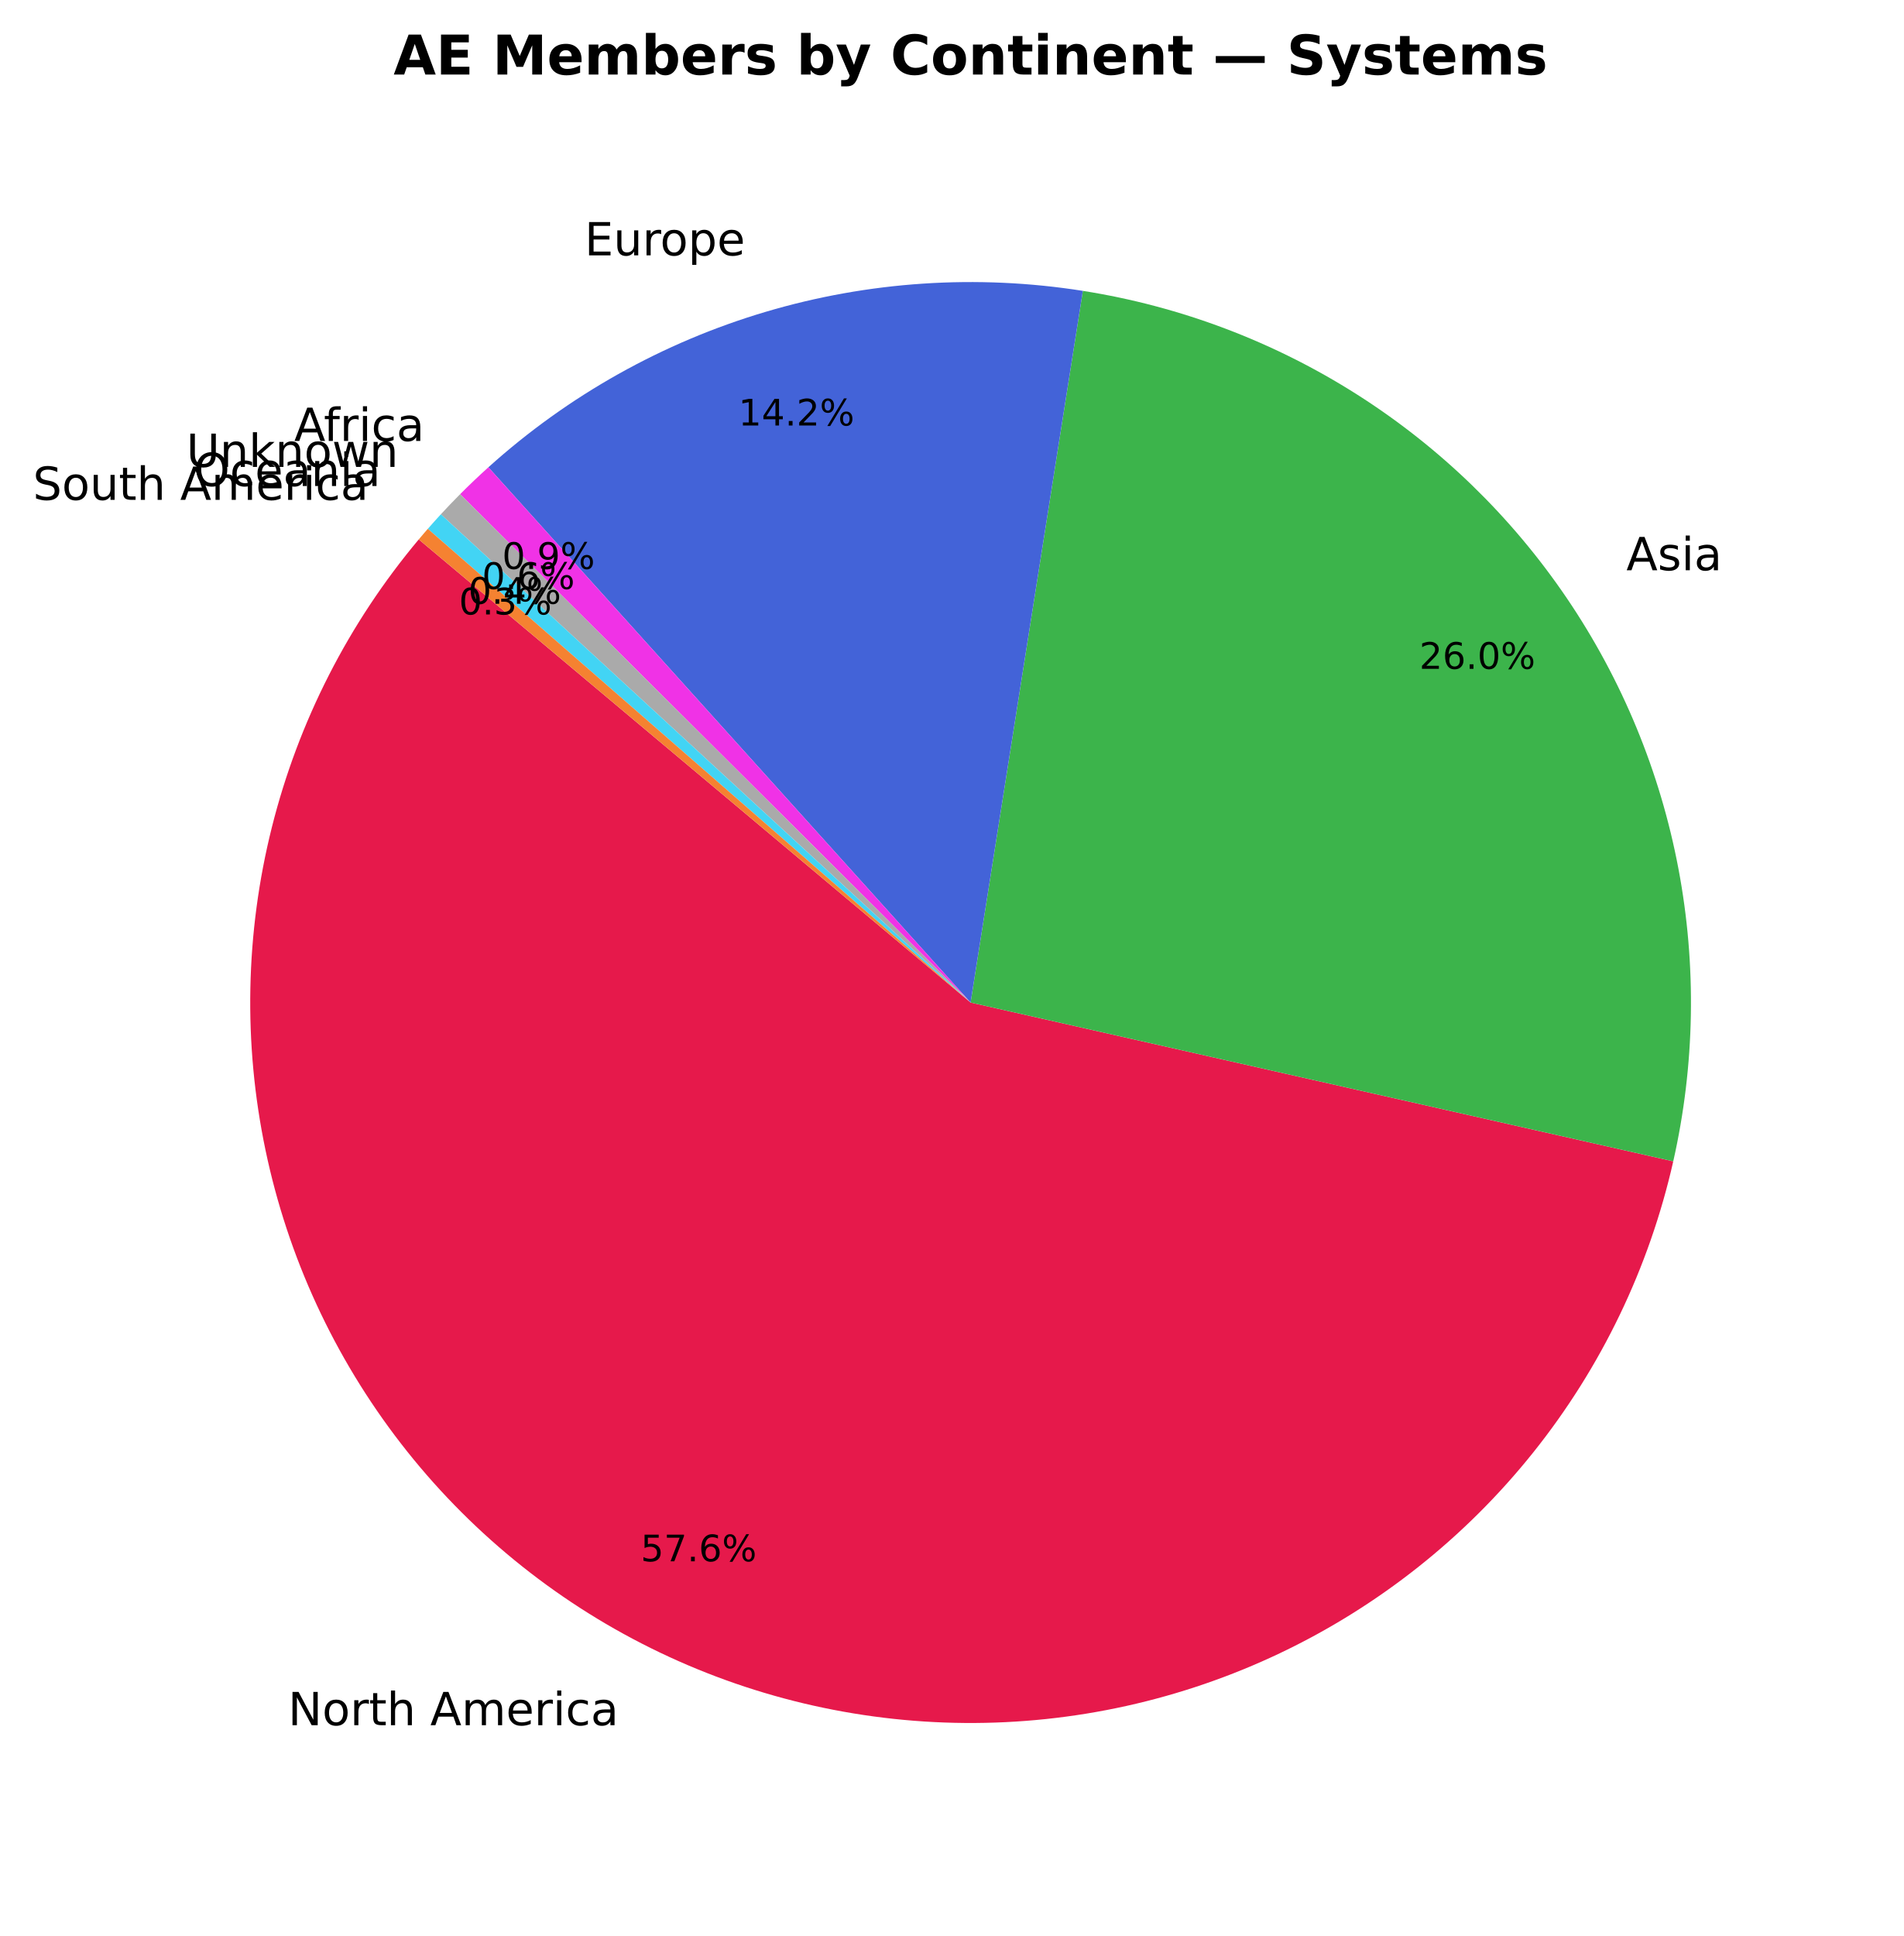
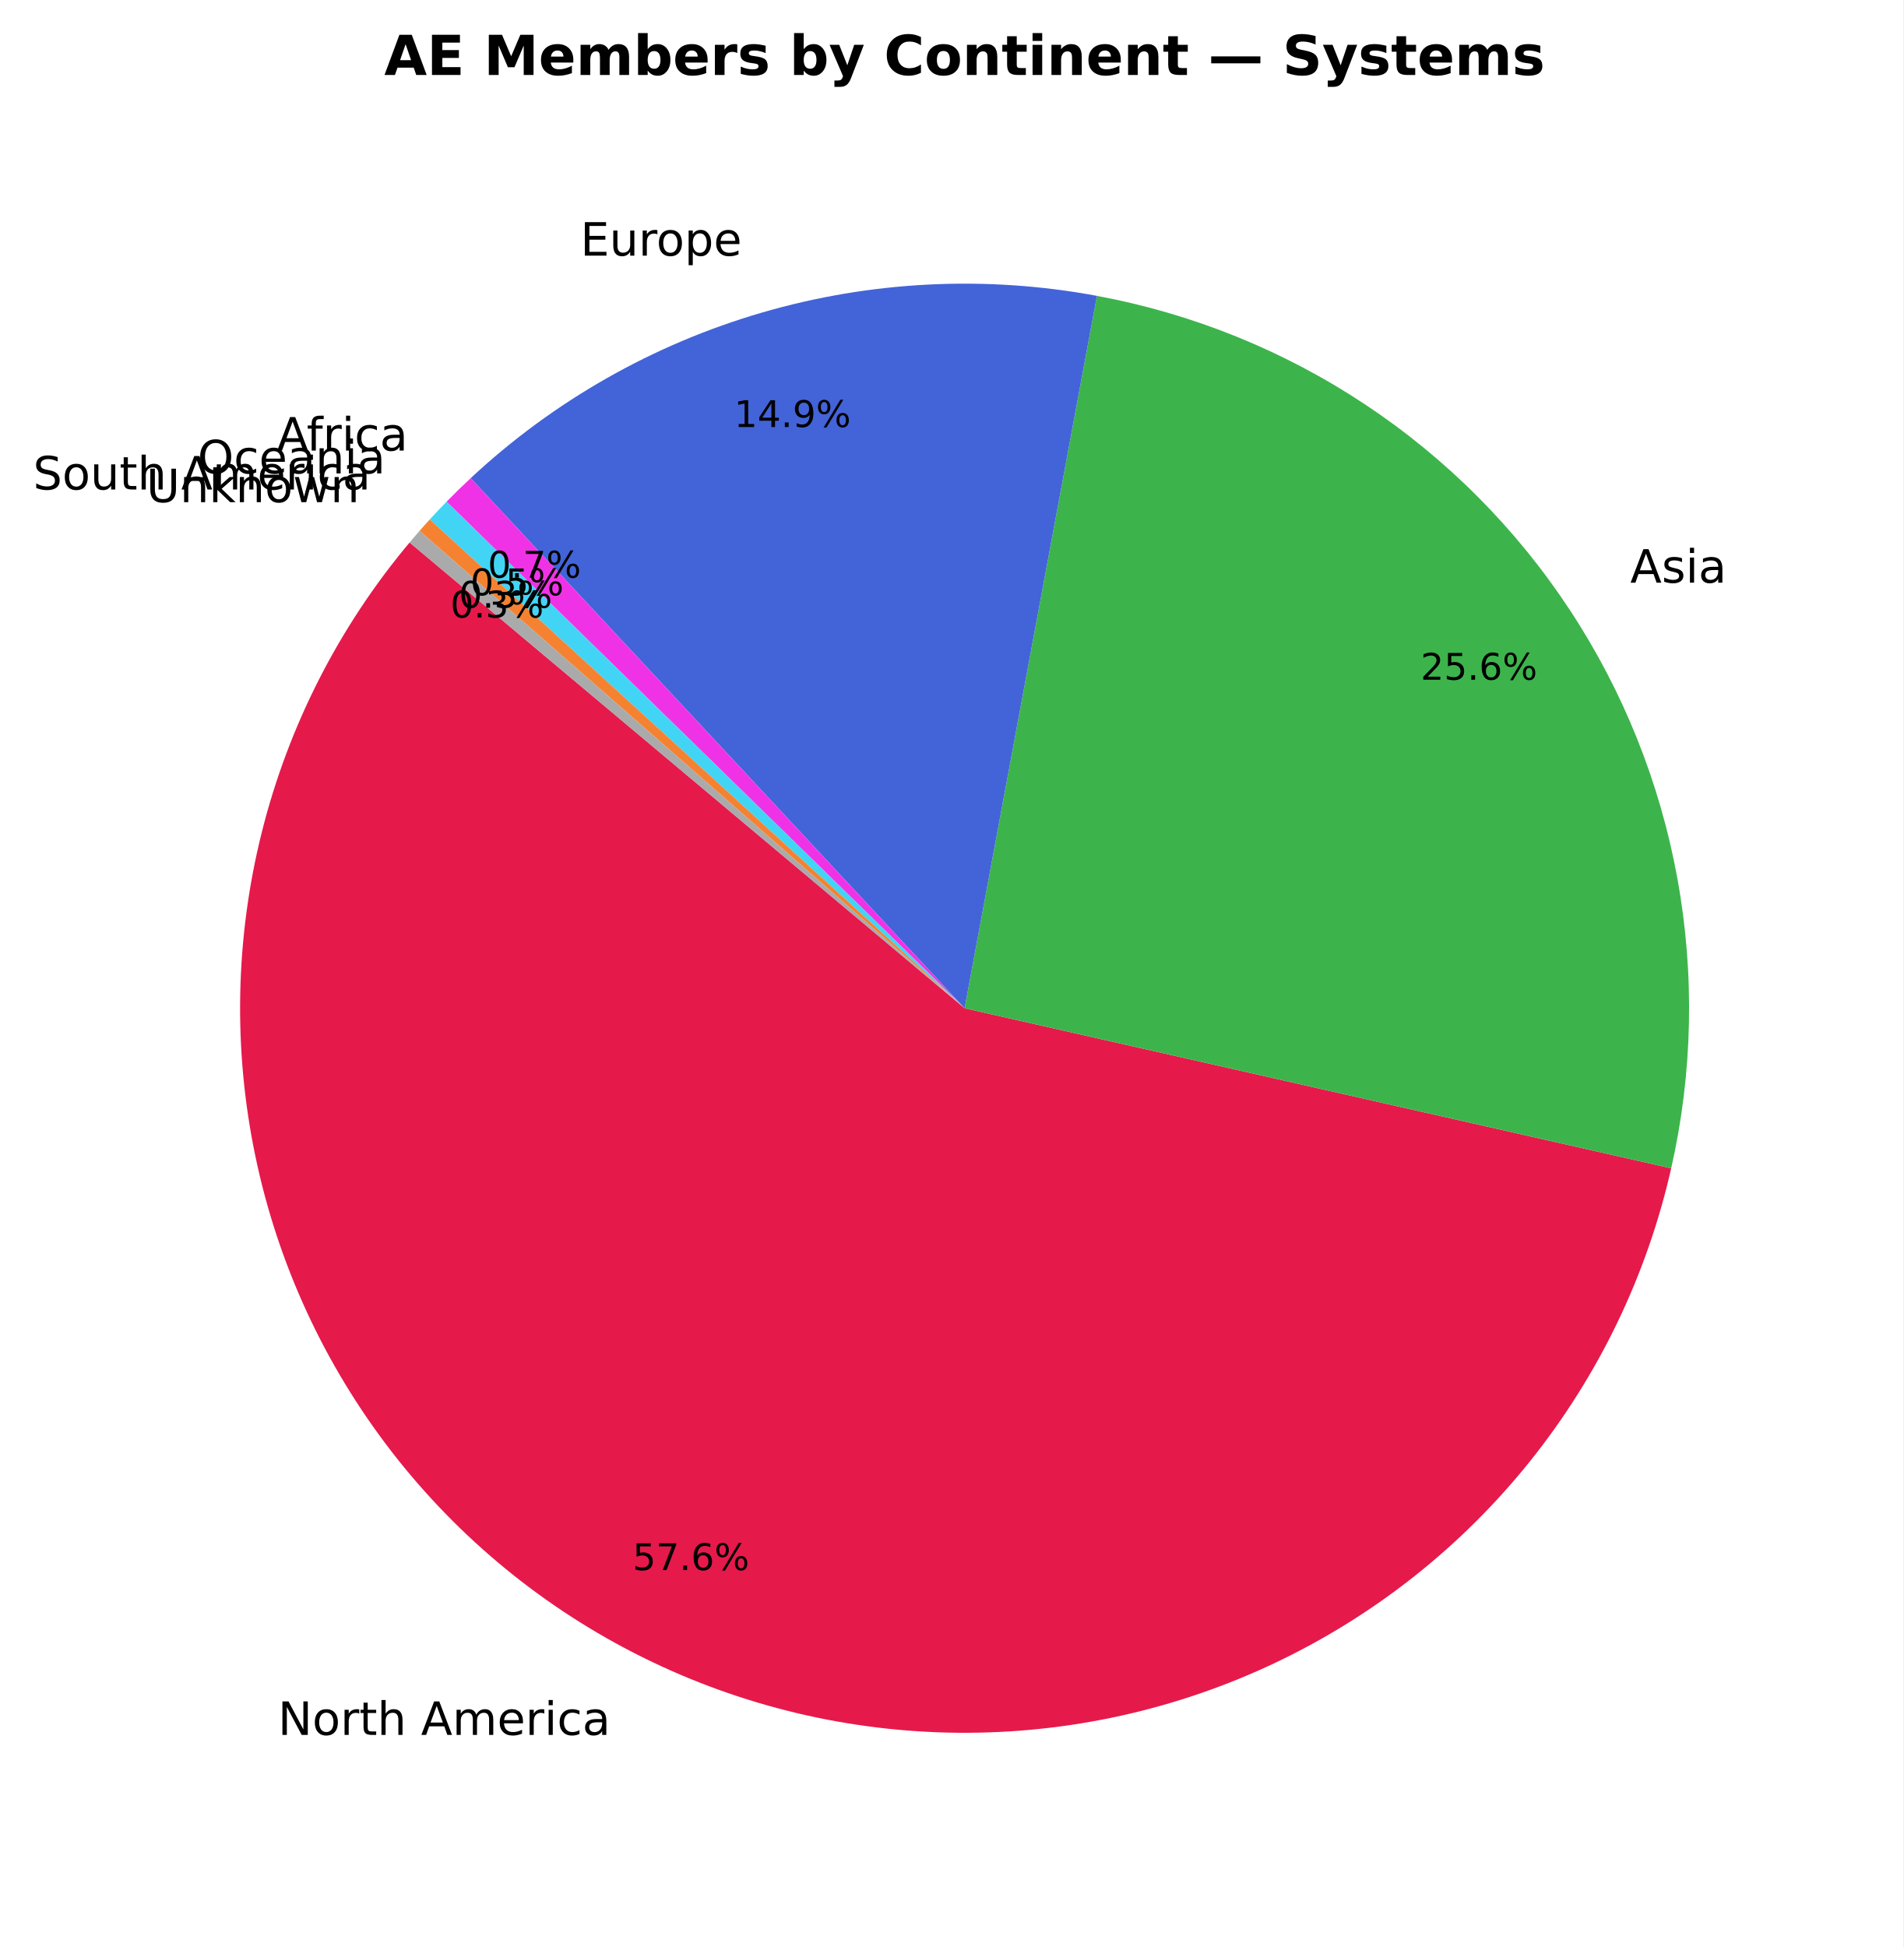
- <svg xmlns="http://www.w3.org/2000/svg" xmlns:xlink="http://www.w3.org/1999/xlink" width="416.875pt" height="423.838pt" viewBox="0 0 416.875 423.838" version="1.1">
+ <svg xmlns="http://www.w3.org/2000/svg" xmlns:xlink="http://www.w3.org/1999/xlink" width="414.359pt" height="423.838pt" viewBox="0 0 414.359 423.838" version="1.1">
  <defs>
    <style type="text/css">*{stroke-linejoin: round; stroke-linecap: butt}</style>
  </defs>
  <g id="figure_1">
    <g id="patch_1">
-       <path d="M 0 423.838  L 416.875 423.838  L 416.875 0  L 0 0  z " style="fill: #ffffff" />
+       <path d="M 0 423.838  L 414.359 423.838  L 414.359 0  L 0 0  z " style="fill: #ffffff" />
    </g>
    <g id="axes_1">
      <g id="patch_2">
-         <path d="M 91.689 118.093  C 76.342 136.382 65.347 157.919 59.534 181.075  C 53.721 204.232 53.241 228.408 58.13 251.777  C 63.019 275.146 73.151 297.103 87.759 315.987  C 102.367 334.871 121.074 350.194 142.465 360.797  C 163.856 371.401 187.378 377.01 211.252 377.201  C 235.126 377.392 258.735 372.16 280.293 361.901  C 301.852 351.641 320.802 336.62 335.71 317.972  C 350.619 299.325 361.101 277.533 366.364 254.245  L 212.515 219.478  z " style="fill: #e6194b" />
+         <path d="M 89.173 118.093  C 73.829 136.379 62.834 157.913 57.02 181.065  C 51.207 204.218 50.724 228.391 55.61 251.757  C 60.495 275.123 70.622 297.078 85.224 315.963  C 99.827 334.847 118.527 350.172 139.912 360.779  C 161.298 371.386 184.815 377.002 208.685 377.201  C 232.556 377.4 256.163 372.177 277.722 361.927  C 299.281 351.678 318.234 336.667 333.149 318.029  C 348.065 299.39 358.556 277.607 363.83 254.326  L 209.999 219.478  z " style="fill: #e6194b" />
      </g>
      <g id="patch_3">
-         <path d="M 366.364 254.245  C 371.122 233.19 371.507 211.381 367.497 190.171  C 363.486 168.961 355.163 148.799 343.046 130.935  C 330.928 113.071 315.272 97.884 297.048 86.315  C 278.824 74.747 258.418 67.041 237.095 63.677  L 212.515 219.478  z " style="fill: #3cb44b" />
+         <path d="M 363.83 254.326  C 368.521 233.619 368.982 212.177 365.188 191.287  C 361.393 170.398 353.419 150.488 341.745 132.754  C 330.072 115.02 314.936 99.824 297.249 88.079  C 279.562 76.335 259.684 68.282 238.81 64.404  L 209.999 219.478  z " style="fill: #3cb44b" />
      </g>
      <g id="patch_4">
-         <path d="M 237.095 63.677  C 213.894 60.017 190.165 61.585 167.646 68.267  C 145.128 74.948 124.384 86.577 106.934 102.3  L 212.515 219.478  z " style="fill: #4363d8" />
+         <path d="M 238.81 64.404  C 214.565 59.899 189.599 61.143 165.923 68.034  C 142.246 74.925 120.512 87.273 102.471 104.084  L 209.999 219.478  z " style="fill: #4363d8" />
      </g>
      <g id="patch_5">
-         <path d="M 106.934 102.3  C 105.876 103.253 104.831 104.22 103.8 105.202  C 102.768 106.183 101.75 107.179 100.745 108.188  L 212.515 219.478  z " style="fill: #f032e6" />
+         <path d="M 102.471 104.084  C 101.577 104.917 100.693 105.76 99.819 106.614  C 98.945 107.467 98.08 108.331 97.226 109.205  L 209.999 219.478  z " style="fill: #f032e6" />
      </g>
      <g id="patch_6">
-         <path d="M 100.745 108.188  C 100.028 108.908 99.317 109.636 98.613 110.37  C 97.91 111.105 97.213 111.846 96.524 112.594  L 212.515 219.478  z " style="fill: #aaaaaa" />
+         <path d="M 97.226 109.205  C 96.605 109.84 95.989 110.481 95.378 111.126  C 94.768 111.772 94.163 112.423 93.563 113.079  L 209.999 219.478  z " style="fill: #42d4f4" />
      </g>
      <g id="patch_7">
-         <path d="M 96.524 112.594  C 96.042 113.118 95.563 113.644 95.087 114.175  C 94.612 114.705 94.14 115.238 93.672 115.774  L 212.515 219.478  z " style="fill: #42d4f4" />
+         <path d="M 93.563 113.079  C 93.189 113.489 92.816 113.901 92.446 114.315  C 92.076 114.729 91.708 115.145 91.342 115.562  L 209.999 219.478  z " style="fill: #f58231" />
      </g>
      <g id="patch_8">
-         <path d="M 93.672 115.774  C 93.338 116.157 93.005 116.542 92.675 116.929  C 92.344 117.315 92.015 117.703 91.689 118.093  L 212.515 219.478  z " style="fill: #f58231" />
+         <path d="M 91.342 115.562  C 90.976 115.98 90.612 116.4 90.251 116.822  C 89.889 117.243 89.53 117.667 89.173 118.092  L 209.999 219.478  z " style="fill: #aaaaaa" />
      </g>
      <g id="matplotlib.axis_1" />
      <g id="matplotlib.axis_2" />
      <g id="text_1">
-         <g transform="translate(63.06331 377.6886) scale(0.1 -0.1)">
+         <g transform="translate(60.50695 377.6685) scale(0.1 -0.1)">
          <defs>
            <path id="DejaVuSans-4e" d="M 628 4666  L 1478 4666  L 3547 763  L 3547 4666  L 4159 4666  L 4159 0  L 3309 0  L 1241 3903  L 1241 0  L 628 0  L 628 4666  z " transform="scale(0.015625)" />
            <path id="DejaVuSans-6f" d="M 1959 3097  Q 1497 3097 1228 2736  Q 959 2375 959 1747  Q 959 1119 1226 758  Q 1494 397 1959 397  Q 2419 397 2687 759  Q 2956 1122 2956 1747  Q 2956 2369 2687 2733  Q 2419 3097 1959 3097  z M 1959 3584  Q 2709 3584 3137 3096  Q 3566 2609 3566 1747  Q 3566 888 3137 398  Q 2709 -91 1959 -91  Q 1206 -91 779 398  Q 353 888 353 1747  Q 353 2609 779 3096  Q 1206 3584 1959 3584  z " transform="scale(0.015625)" />
            <path id="DejaVuSans-72" d="M 2631 2963  Q 2534 3019 2420 3045  Q 2306 3072 2169 3072  Q 1681 3072 1420 2755  Q 1159 2438 1159 1844  L 1159 0  L 581 0  L 581 3500  L 1159 3500  L 1159 2956  Q 1341 3275 1631 3429  Q 1922 3584 2338 3584  Q 2397 3584 2469 3576  Q 2541 3569 2628 3553  L 2631 2963  z " transform="scale(0.015625)" />
            <path id="DejaVuSans-74" d="M 1172 4494  L 1172 3500  L 2356 3500  L 2356 3053  L 1172 3053  L 1172 1153  Q 1172 725 1289 603  Q 1406 481 1766 481  L 2356 481  L 2356 0  L 1766 0  Q 1100 0 847 248  Q 594 497 594 1153  L 594 3053  L 172 3053  L 172 3500  L 594 3500  L 594 4494  L 1172 4494  z " transform="scale(0.015625)" />
            <path id="DejaVuSans-68" d="M 3513 2113  L 3513 0  L 2938 0  L 2938 2094  Q 2938 2591 2744 2837  Q 2550 3084 2163 3084  Q 1697 3084 1428 2787  Q 1159 2491 1159 1978  L 1159 0  L 581 0  L 581 4863  L 1159 4863  L 1159 2956  Q 1366 3272 1645 3428  Q 1925 3584 2291 3584  Q 2894 3584 3203 3211  Q 3513 2838 3513 2113  z " transform="scale(0.015625)" />
            <path id="DejaVuSans-20" transform="scale(0.015625)" />
            <path id="DejaVuSans-41" d="M 2188 4044  L 1331 1722  L 3047 1722  L 2188 4044  z M 1831 4666  L 2547 4666  L 4325 0  L 3669 0  L 3244 1197  L 1141 1197  L 716 0  L 50 0  L 1831 4666  z " transform="scale(0.015625)" />
            <path id="DejaVuSans-6d" d="M 3328 2828  Q 3544 3216 3844 3400  Q 4144 3584 4550 3584  Q 5097 3584 5394 3201  Q 5691 2819 5691 2113  L 5691 0  L 5113 0  L 5113 2094  Q 5113 2597 4934 2840  Q 4756 3084 4391 3084  Q 3944 3084 3684 2787  Q 3425 2491 3425 1978  L 3425 0  L 2847 0  L 2847 2094  Q 2847 2600 2669 2842  Q 2491 3084 2119 3084  Q 1678 3084 1418 2786  Q 1159 2488 1159 1978  L 1159 0  L 581 0  L 581 3500  L 1159 3500  L 1159 2956  Q 1356 3278 1631 3431  Q 1906 3584 2284 3584  Q 2666 3584 2933 3390  Q 3200 3197 3328 2828  z " transform="scale(0.015625)" />
            <path id="DejaVuSans-65" d="M 3597 1894  L 3597 1613  L 953 1613  Q 991 1019 1311 708  Q 1631 397 2203 397  Q 2534 397 2845 478  Q 3156 559 3463 722  L 3463 178  Q 3153 47 2828 -22  Q 2503 -91 2169 -91  Q 1331 -91 842 396  Q 353 884 353 1716  Q 353 2575 817 3079  Q 1281 3584 2069 3584  Q 2775 3584 3186 3129  Q 3597 2675 3597 1894  z M 3022 2063  Q 3016 2534 2758 2815  Q 2500 3097 2075 3097  Q 1594 3097 1305 2825  Q 1016 2553 972 2059  L 3022 2063  z " transform="scale(0.015625)" />
            <path id="DejaVuSans-69" d="M 603 3500  L 1178 3500  L 1178 0  L 603 0  L 603 3500  z M 603 4863  L 1178 4863  L 1178 4134  L 603 4134  L 603 4863  z " transform="scale(0.015625)" />
            <path id="DejaVuSans-63" d="M 3122 3366  L 3122 2828  Q 2878 2963 2633 3030  Q 2388 3097 2138 3097  Q 1578 3097 1268 2742  Q 959 2388 959 1747  Q 959 1106 1268 751  Q 1578 397 2138 397  Q 2388 397 2633 464  Q 2878 531 3122 666  L 3122 134  Q 2881 22 2623 -34  Q 2366 -91 2075 -91  Q 1284 -91 818 406  Q 353 903 353 1747  Q 353 2603 823 3093  Q 1294 3584 2113 3584  Q 2378 3584 2631 3529  Q 2884 3475 3122 3366  z " transform="scale(0.015625)" />
            <path id="DejaVuSans-61" d="M 2194 1759  Q 1497 1759 1228 1600  Q 959 1441 959 1056  Q 959 750 1161 570  Q 1363 391 1709 391  Q 2188 391 2477 730  Q 2766 1069 2766 1631  L 2766 1759  L 2194 1759  z M 3341 1997  L 3341 0  L 2766 0  L 2766 531  Q 2569 213 2275 61  Q 1981 -91 1556 -91  Q 1019 -91 701 211  Q 384 513 384 1019  Q 384 1609 779 1909  Q 1175 2209 1959 2209  L 2766 2209  L 2766 2266  Q 2766 2663 2505 2880  Q 2244 3097 1772 3097  Q 1472 3097 1187 3025  Q 903 2953 641 2809  L 641 3341  Q 956 3463 1253 3523  Q 1550 3584 1831 3584  Q 2591 3584 2966 3190  Q 3341 2797 3341 1997  z " transform="scale(0.015625)" />
          </defs>
          <use xlink:href="#DejaVuSans-4e" />
          <use xlink:href="#DejaVuSans-6f" transform="translate(74.80469 0)" />
          <use xlink:href="#DejaVuSans-72" transform="translate(135.9863 0)" />
          <use xlink:href="#DejaVuSans-74" transform="translate(177.0996 0)" />
          <use xlink:href="#DejaVuSans-68" transform="translate(216.3086 0)" />
          <use xlink:href="#DejaVuSans-20" transform="translate(279.6875 0)" />
          <use xlink:href="#DejaVuSans-41" transform="translate(311.4746 0)" />
          <use xlink:href="#DejaVuSans-6d" transform="translate(379.8828 0)" />
          <use xlink:href="#DejaVuSans-65" transform="translate(477.2949 0)" />
          <use xlink:href="#DejaVuSans-72" transform="translate(538.8184 0)" />
          <use xlink:href="#DejaVuSans-69" transform="translate(579.9316 0)" />
          <use xlink:href="#DejaVuSans-63" transform="translate(607.7148 0)" />
          <use xlink:href="#DejaVuSans-61" transform="translate(662.6953 0)" />
        </g>
      </g>
      <g id="text_2">
-         <g transform="translate(140.2658 341.807) scale(0.08 -0.08)">
+         <g transform="translate(137.7187 341.7914) scale(0.08 -0.08)">
          <defs>
            <path id="DejaVuSans-35" d="M 691 4666  L 3169 4666  L 3169 4134  L 1269 4134  L 1269 2991  Q 1406 3038 1543 3061  Q 1681 3084 1819 3084  Q 2600 3084 3056 2656  Q 3513 2228 3513 1497  Q 3513 744 3044 326  Q 2575 -91 1722 -91  Q 1428 -91 1123 -41  Q 819 9 494 109  L 494 744  Q 775 591 1075 516  Q 1375 441 1709 441  Q 2250 441 2565 725  Q 2881 1009 2881 1497  Q 2881 1984 2565 2268  Q 2250 2553 1709 2553  Q 1456 2553 1204 2497  Q 953 2441 691 2322  L 691 4666  z " transform="scale(0.015625)" />
            <path id="DejaVuSans-37" d="M 525 4666  L 3525 4666  L 3525 4397  L 1831 0  L 1172 0  L 2766 4134  L 525 4134  L 525 4666  z " transform="scale(0.015625)" />
            <path id="DejaVuSans-2e" d="M 684 794  L 1344 794  L 1344 0  L 684 0  L 684 794  z " transform="scale(0.015625)" />
            <path id="DejaVuSans-36" d="M 2113 2584  Q 1688 2584 1439 2293  Q 1191 2003 1191 1497  Q 1191 994 1439 701  Q 1688 409 2113 409  Q 2538 409 2786 701  Q 3034 994 3034 1497  Q 3034 2003 2786 2293  Q 2538 2584 2113 2584  z M 3366 4563  L 3366 3988  Q 3128 4100 2886 4159  Q 2644 4219 2406 4219  Q 1781 4219 1451 3797  Q 1122 3375 1075 2522  Q 1259 2794 1537 2939  Q 1816 3084 2150 3084  Q 2853 3084 3261 2657  Q 3669 2231 3669 1497  Q 3669 778 3244 343  Q 2819 -91 2113 -91  Q 1303 -91 875 529  Q 447 1150 447 2328  Q 447 3434 972 4092  Q 1497 4750 2381 4750  Q 2619 4750 2861 4703  Q 3103 4656 3366 4563  z " transform="scale(0.015625)" />
            <path id="DejaVuSans-25" d="M 4653 2053  Q 4381 2053 4226 1822  Q 4072 1591 4072 1178  Q 4072 772 4226 539  Q 4381 306 4653 306  Q 4919 306 5073 539  Q 5228 772 5228 1178  Q 5228 1588 5073 1820  Q 4919 2053 4653 2053  z M 4653 2450  Q 5147 2450 5437 2106  Q 5728 1763 5728 1178  Q 5728 594 5436 251  Q 5144 -91 4653 -91  Q 4153 -91 3862 251  Q 3572 594 3572 1178  Q 3572 1766 3864 2108  Q 4156 2450 4653 2450  z M 1428 4353  Q 1159 4353 1004 4120  Q 850 3888 850 3481  Q 850 3069 1003 2837  Q 1156 2606 1428 2606  Q 1700 2606 1854 2837  Q 2009 3069 2009 3481  Q 2009 3884 1853 4118  Q 1697 4353 1428 4353  z M 4250 4750  L 4750 4750  L 1831 -91  L 1331 -91  L 4250 4750  z M 1428 4750  Q 1922 4750 2215 4408  Q 2509 4066 2509 3481  Q 2509 2891 2217 2550  Q 1925 2209 1428 2209  Q 931 2209 642 2551  Q 353 2894 353 3481  Q 353 4063 643 4406  Q 934 4750 1428 4750  z " transform="scale(0.015625)" />
          </defs>
          <use xlink:href="#DejaVuSans-35" />
          <use xlink:href="#DejaVuSans-37" transform="translate(63.62305 0)" />
          <use xlink:href="#DejaVuSans-2e" transform="translate(127.2461 0)" />
          <use xlink:href="#DejaVuSans-36" transform="translate(159.0332 0)" />
          <use xlink:href="#DejaVuSans-25" transform="translate(222.6562 0)" />
        </g>
      </g>
      <g id="text_3">
-         <g transform="translate(356.099 124.8402) scale(0.1 -0.1)">
+         <g transform="translate(354.9199 126.8405) scale(0.1 -0.1)">
          <defs>
            <path id="DejaVuSans-73" d="M 2834 3397  L 2834 2853  Q 2591 2978 2328 3040  Q 2066 3103 1784 3103  Q 1356 3103 1142 2972  Q 928 2841 928 2578  Q 928 2378 1081 2264  Q 1234 2150 1697 2047  L 1894 2003  Q 2506 1872 2764 1633  Q 3022 1394 3022 966  Q 3022 478 2636 193  Q 2250 -91 1575 -91  Q 1294 -91 989 -36  Q 684 19 347 128  L 347 722  Q 666 556 975 473  Q 1284 391 1588 391  Q 1994 391 2212 530  Q 2431 669 2431 922  Q 2431 1156 2273 1281  Q 2116 1406 1581 1522  L 1381 1569  Q 847 1681 609 1914  Q 372 2147 372 2553  Q 372 3047 722 3315  Q 1072 3584 1716 3584  Q 2034 3584 2315 3537  Q 2597 3491 2834 3397  z " transform="scale(0.015625)" />
          </defs>
          <use xlink:href="#DejaVuSans-41" />
          <use xlink:href="#DejaVuSans-73" transform="translate(68.4082 0)" />
          <use xlink:href="#DejaVuSans-69" transform="translate(120.5078 0)" />
          <use xlink:href="#DejaVuSans-61" transform="translate(148.291 0)" />
        </g>
      </g>
      <g id="text_4">
-         <g transform="translate(310.7594 146.4241) scale(0.08 -0.08)">
+         <g transform="translate(309.2766 147.9698) scale(0.08 -0.08)">
          <defs>
            <path id="DejaVuSans-32" d="M 1228 531  L 3431 531  L 3431 0  L 469 0  L 469 531  Q 828 903 1448 1529  Q 2069 2156 2228 2338  Q 2531 2678 2651 2914  Q 2772 3150 2772 3378  Q 2772 3750 2511 3984  Q 2250 4219 1831 4219  Q 1534 4219 1204 4116  Q 875 4013 500 3803  L 500 4441  Q 881 4594 1212 4672  Q 1544 4750 1819 4750  Q 2544 4750 2975 4387  Q 3406 4025 3406 3419  Q 3406 3131 3298 2873  Q 3191 2616 2906 2266  Q 2828 2175 2409 1742  Q 1991 1309 1228 531  z " transform="scale(0.015625)" />
-             <path id="DejaVuSans-30" d="M 2034 4250  Q 1547 4250 1301 3770  Q 1056 3291 1056 2328  Q 1056 1369 1301 889  Q 1547 409 2034 409  Q 2525 409 2770 889  Q 3016 1369 3016 2328  Q 3016 3291 2770 3770  Q 2525 4250 2034 4250  z M 2034 4750  Q 2819 4750 3233 4129  Q 3647 3509 3647 2328  Q 3647 1150 3233 529  Q 2819 -91 2034 -91  Q 1250 -91 836 529  Q 422 1150 422 2328  Q 422 3509 836 4129  Q 1250 4750 2034 4750  z " transform="scale(0.015625)" />
          </defs>
          <use xlink:href="#DejaVuSans-32" />
-           <use xlink:href="#DejaVuSans-36" transform="translate(63.62305 0)" />
+           <use xlink:href="#DejaVuSans-35" transform="translate(63.62305 0)" />
          <use xlink:href="#DejaVuSans-2e" transform="translate(127.2461 0)" />
-           <use xlink:href="#DejaVuSans-30" transform="translate(159.0332 0)" />
+           <use xlink:href="#DejaVuSans-36" transform="translate(159.0332 0)" />
          <use xlink:href="#DejaVuSans-25" transform="translate(222.6562 0)" />
        </g>
      </g>
      <g id="text_5">
-         <g transform="translate(127.9971 55.90484) scale(0.1 -0.1)">
+         <g transform="translate(126.3524 55.64885) scale(0.1 -0.1)">
          <defs>
            <path id="DejaVuSans-45" d="M 628 4666  L 3578 4666  L 3578 4134  L 1259 4134  L 1259 2753  L 3481 2753  L 3481 2222  L 1259 2222  L 1259 531  L 3634 531  L 3634 0  L 628 0  L 628 4666  z " transform="scale(0.015625)" />
            <path id="DejaVuSans-75" d="M 544 1381  L 544 3500  L 1119 3500  L 1119 1403  Q 1119 906 1312 657  Q 1506 409 1894 409  Q 2359 409 2629 706  Q 2900 1003 2900 1516  L 2900 3500  L 3475 3500  L 3475 0  L 2900 0  L 2900 538  Q 2691 219 2414 64  Q 2138 -91 1772 -91  Q 1169 -91 856 284  Q 544 659 544 1381  z M 1991 3584  L 1991 3584  z " transform="scale(0.015625)" />
            <path id="DejaVuSans-70" d="M 1159 525  L 1159 -1331  L 581 -1331  L 581 3500  L 1159 3500  L 1159 2969  Q 1341 3281 1617 3432  Q 1894 3584 2278 3584  Q 2916 3584 3314 3078  Q 3713 2572 3713 1747  Q 3713 922 3314 415  Q 2916 -91 2278 -91  Q 1894 -91 1617 61  Q 1341 213 1159 525  z M 3116 1747  Q 3116 2381 2855 2742  Q 2594 3103 2138 3103  Q 1681 3103 1420 2742  Q 1159 2381 1159 1747  Q 1159 1113 1420 752  Q 1681 391 2138 391  Q 2594 391 2855 752  Q 3116 1113 3116 1747  z " transform="scale(0.015625)" />
          </defs>
          <use xlink:href="#DejaVuSans-45" />
          <use xlink:href="#DejaVuSans-75" transform="translate(63.18359 0)" />
          <use xlink:href="#DejaVuSans-72" transform="translate(126.5625 0)" />
          <use xlink:href="#DejaVuSans-6f" transform="translate(165.4258 0)" />
          <use xlink:href="#DejaVuSans-70" transform="translate(226.6074 0)" />
          <use xlink:href="#DejaVuSans-65" transform="translate(290.084 0)" />
        </g>
      </g>
      <g id="text_6">
-         <g transform="translate(161.6699 93.15584) scale(0.08 -0.08)">
+         <g transform="translate(159.8272 92.95803) scale(0.08 -0.08)">
          <defs>
            <path id="DejaVuSans-31" d="M 794 531  L 1825 531  L 1825 4091  L 703 3866  L 703 4441  L 1819 4666  L 2450 4666  L 2450 531  L 3481 531  L 3481 0  L 794 0  L 794 531  z " transform="scale(0.015625)" />
            <path id="DejaVuSans-34" d="M 2419 4116  L 825 1625  L 2419 1625  L 2419 4116  z M 2253 4666  L 3047 4666  L 3047 1625  L 3713 1625  L 3713 1100  L 3047 1100  L 3047 0  L 2419 0  L 2419 1100  L 313 1100  L 313 1709  L 2253 4666  z " transform="scale(0.015625)" />
+             <path id="DejaVuSans-39" d="M 703 97  L 703 672  Q 941 559 1184 500  Q 1428 441 1663 441  Q 2288 441 2617 861  Q 2947 1281 2994 2138  Q 2813 1869 2534 1725  Q 2256 1581 1919 1581  Q 1219 1581 811 2004  Q 403 2428 403 3163  Q 403 3881 828 4315  Q 1253 4750 1959 4750  Q 2769 4750 3195 4129  Q 3622 3509 3622 2328  Q 3622 1225 3098 567  Q 2575 -91 1691 -91  Q 1453 -91 1209 -44  Q 966 3 703 97  z M 1959 2075  Q 2384 2075 2632 2365  Q 2881 2656 2881 3163  Q 2881 3666 2632 3958  Q 2384 4250 1959 4250  Q 1534 4250 1286 3958  Q 1038 3666 1038 3163  Q 1038 2656 1286 2365  Q 1534 2075 1959 2075  z " transform="scale(0.015625)" />
          </defs>
          <use xlink:href="#DejaVuSans-31" />
          <use xlink:href="#DejaVuSans-34" transform="translate(63.62305 0)" />
          <use xlink:href="#DejaVuSans-2e" transform="translate(127.2461 0)" />
-           <use xlink:href="#DejaVuSans-32" transform="translate(159.0332 0)" />
+           <use xlink:href="#DejaVuSans-39" transform="translate(159.0332 0)" />
          <use xlink:href="#DejaVuSans-25" transform="translate(222.6562 0)" />
        </g>
      </g>
      <g id="text_7">
-         <g transform="translate(64.41424 96.53347) scale(0.1 -0.1)">
+         <g transform="translate(60.28663 98.08683) scale(0.1 -0.1)">
          <defs>
            <path id="DejaVuSans-66" d="M 2375 4863  L 2375 4384  L 1825 4384  Q 1516 4384 1395 4259  Q 1275 4134 1275 3809  L 1275 3500  L 2222 3500  L 2222 3053  L 1275 3053  L 1275 0  L 697 0  L 697 3053  L 147 3053  L 147 3500  L 697 3500  L 697 3744  Q 697 4328 969 4595  Q 1241 4863 1831 4863  L 2375 4863  z " transform="scale(0.015625)" />
          </defs>
          <use xlink:href="#DejaVuSans-41" />
          <use xlink:href="#DejaVuSans-66" transform="translate(64.7832 0)" />
          <use xlink:href="#DejaVuSans-72" transform="translate(99.98828 0)" />
          <use xlink:href="#DejaVuSans-69" transform="translate(141.1016 0)" />
          <use xlink:href="#DejaVuSans-63" transform="translate(168.8848 0)" />
          <use xlink:href="#DejaVuSans-61" transform="translate(223.8652 0)" />
        </g>
      </g>
      <g id="text_8">
-         <g transform="translate(109.9453 124.5507) scale(0.08 -0.08)">
-           <defs>
-             <path id="DejaVuSans-39" d="M 703 97  L 703 672  Q 941 559 1184 500  Q 1428 441 1663 441  Q 2288 441 2617 861  Q 2947 1281 2994 2138  Q 2813 1869 2534 1725  Q 2256 1581 1919 1581  Q 1219 1581 811 2004  Q 403 2428 403 3163  Q 403 3881 828 4315  Q 1253 4750 1959 4750  Q 2769 4750 3195 4129  Q 3622 3509 3622 2328  Q 3622 1225 3098 567  Q 2575 -91 1691 -91  Q 1453 -91 1209 -44  Q 966 3 703 97  z M 1959 2075  Q 2384 2075 2632 2365  Q 2881 2656 2881 3163  Q 2881 3666 2632 3958  Q 2384 4250 1959 4250  Q 1534 4250 1286 3958  Q 1038 3666 1038 3163  Q 1038 2656 1286 2365  Q 1534 2075 1959 2075  z " transform="scale(0.015625)" />
-           </defs>
-           <use xlink:href="#DejaVuSans-30" />
-           <use xlink:href="#DejaVuSans-2e" transform="translate(63.62305 0)" />
-           <use xlink:href="#DejaVuSans-39" transform="translate(95.41016 0)" />
+         <g transform="translate(106.184 125.751) scale(0.08 -0.08)">
+           <defs>
+             <path id="DejaVuSans-30" d="M 2034 4250  Q 1547 4250 1301 3770  Q 1056 3291 1056 2328  Q 1056 1369 1301 889  Q 1547 409 2034 409  Q 2525 409 2770 889  Q 3016 1369 3016 2328  Q 3016 3291 2770 3770  Q 2525 4250 2034 4250  z M 2034 4750  Q 2819 4750 3233 4129  Q 3647 3509 3647 2328  Q 3647 1150 3233 529  Q 2819 -91 2034 -91  Q 1250 -91 836 529  Q 422 1150 422 2328  Q 422 3509 836 4129  Q 1250 4750 2034 4750  z " transform="scale(0.015625)" />
+           </defs>
+           <use xlink:href="#DejaVuSans-30" />
+           <use xlink:href="#DejaVuSans-2e" transform="translate(63.62305 0)" />
+           <use xlink:href="#DejaVuSans-37" transform="translate(95.41016 0)" />
          <use xlink:href="#DejaVuSans-25" transform="translate(159.0332 0)" />
        </g>
      </g>
      <g id="text_9">
-         <g transform="translate(40.80436 102.2191) scale(0.1 -0.1)">
-           <defs>
-             <path id="DejaVuSans-55" d="M 556 4666  L 1191 4666  L 1191 1831  Q 1191 1081 1462 751  Q 1734 422 2344 422  Q 2950 422 3222 751  Q 3494 1081 3494 1831  L 3494 4666  L 4128 4666  L 4128 1753  Q 4128 841 3676 375  Q 3225 -91 2344 -91  Q 1459 -91 1007 375  Q 556 841 556 1753  L 556 4666  z " transform="scale(0.015625)" />
+         <g transform="translate(43.0208 103.0506) scale(0.1 -0.1)">
+           <defs>
+             <path id="DejaVuSans-4f" d="M 2522 4238  Q 1834 4238 1429 3725  Q 1025 3213 1025 2328  Q 1025 1447 1429 934  Q 1834 422 2522 422  Q 3209 422 3611 934  Q 4013 1447 4013 2328  Q 4013 3213 3611 3725  Q 3209 4238 2522 4238  z M 2522 4750  Q 3503 4750 4090 4092  Q 4678 3434 4678 2328  Q 4678 1225 4090 567  Q 3503 -91 2522 -91  Q 1538 -91 948 565  Q 359 1222 359 2328  Q 359 3434 948 4092  Q 1538 4750 2522 4750  z " transform="scale(0.015625)" />
            <path id="DejaVuSans-6e" d="M 3513 2113  L 3513 0  L 2938 0  L 2938 2094  Q 2938 2591 2744 2837  Q 2550 3084 2163 3084  Q 1697 3084 1428 2787  Q 1159 2491 1159 1978  L 1159 0  L 581 0  L 581 3500  L 1159 3500  L 1159 2956  Q 1366 3272 1645 3428  Q 1925 3584 2291 3584  Q 2894 3584 3203 3211  Q 3513 2838 3513 2113  z " transform="scale(0.015625)" />
-             <path id="DejaVuSans-6b" d="M 581 4863  L 1159 4863  L 1159 1991  L 2875 3500  L 3609 3500  L 1753 1863  L 3688 0  L 2938 0  L 1159 1709  L 1159 0  L 581 0  L 581 4863  z " transform="scale(0.015625)" />
-             <path id="DejaVuSans-77" d="M 269 3500  L 844 3500  L 1563 769  L 2278 3500  L 2956 3500  L 3675 769  L 4391 3500  L 4966 3500  L 4050 0  L 3372 0  L 2619 2869  L 1863 0  L 1184 0  L 269 3500  z " transform="scale(0.015625)" />
-           </defs>
-           <use xlink:href="#DejaVuSans-55" />
-           <use xlink:href="#DejaVuSans-6e" transform="translate(73.19336 0)" />
-           <use xlink:href="#DejaVuSans-6b" transform="translate(136.5723 0)" />
-           <use xlink:href="#DejaVuSans-6e" transform="translate(194.4824 0)" />
-           <use xlink:href="#DejaVuSans-6f" transform="translate(257.8613 0)" />
-           <use xlink:href="#DejaVuSans-77" transform="translate(319.043 0)" />
-           <use xlink:href="#DejaVuSans-6e" transform="translate(400.8301 0)" />
-         </g>
-       </g>
-       <g id="text_10">
-         <g transform="translate(105.5367 128.9441) scale(0.08 -0.08)">
-           <use xlink:href="#DejaVuSans-30" />
-           <use xlink:href="#DejaVuSans-2e" transform="translate(63.62305 0)" />
-           <use xlink:href="#DejaVuSans-36" transform="translate(95.41016 0)" />
-           <use xlink:href="#DejaVuSans-25" transform="translate(159.0332 0)" />
-         </g>
-       </g>
-       <g id="text_11">
-         <g transform="translate(42.44927 106.4036) scale(0.1 -0.1)">
-           <defs>
-             <path id="DejaVuSans-4f" d="M 2522 4238  Q 1834 4238 1429 3725  Q 1025 3213 1025 2328  Q 1025 1447 1429 934  Q 1834 422 2522 422  Q 3209 422 3611 934  Q 4013 1447 4013 2328  Q 4013 3213 3611 3725  Q 3209 4238 2522 4238  z M 2522 4750  Q 3503 4750 4090 4092  Q 4678 3434 4678 2328  Q 4678 1225 4090 567  Q 3503 -91 2522 -91  Q 1538 -91 948 565  Q 359 1222 359 2328  Q 359 3434 948 4092  Q 1538 4750 2522 4750  z " transform="scale(0.015625)" />
          </defs>
          <use xlink:href="#DejaVuSans-4f" />
          <use xlink:href="#DejaVuSans-63" transform="translate(78.71094 0)" />
          <use xlink:href="#DejaVuSans-65" transform="translate(133.6914 0)" />
          <use xlink:href="#DejaVuSans-61" transform="translate(195.2148 0)" />
          <use xlink:href="#DejaVuSans-6e" transform="translate(256.4941 0)" />
          <use xlink:href="#DejaVuSans-69" transform="translate(319.873 0)" />
          <use xlink:href="#DejaVuSans-61" transform="translate(347.6562 0)" />
        </g>
      </g>
-       <g id="text_12">
-         <g transform="translate(102.5397 132.1776) scale(0.08 -0.08)">
-           <use xlink:href="#DejaVuSans-30" />
-           <use xlink:href="#DejaVuSans-2e" transform="translate(63.62305 0)" />
-           <use xlink:href="#DejaVuSans-34" transform="translate(95.41016 0)" />
-           <use xlink:href="#DejaVuSans-25" transform="translate(159.0332 0)" />
-         </g>
-       </g>
-       <g id="text_13">
-         <g transform="translate(7.2 109.4332) scale(0.1 -0.1)">
+       <g id="text_10">
+         <g transform="translate(102.4095 129.5866) scale(0.08 -0.08)">
+           <use xlink:href="#DejaVuSans-30" />
+           <use xlink:href="#DejaVuSans-2e" transform="translate(63.62305 0)" />
+           <use xlink:href="#DejaVuSans-35" transform="translate(95.41016 0)" />
+           <use xlink:href="#DejaVuSans-25" transform="translate(159.0332 0)" />
+         </g>
+       </g>
+       <g id="text_11">
+         <g transform="translate(7.2 106.558) scale(0.1 -0.1)">
          <defs>
            <path id="DejaVuSans-53" d="M 3425 4513  L 3425 3897  Q 3066 4069 2747 4153  Q 2428 4238 2131 4238  Q 1616 4238 1336 4038  Q 1056 3838 1056 3469  Q 1056 3159 1242 3001  Q 1428 2844 1947 2747  L 2328 2669  Q 3034 2534 3370 2195  Q 3706 1856 3706 1288  Q 3706 609 3251 259  Q 2797 -91 1919 -91  Q 1588 -91 1214 -16  Q 841 59 441 206  L 441 856  Q 825 641 1194 531  Q 1563 422 1919 422  Q 2459 422 2753 634  Q 3047 847 3047 1241  Q 3047 1584 2836 1778  Q 2625 1972 2144 2069  L 1759 2144  Q 1053 2284 737 2584  Q 422 2884 422 3419  Q 422 4038 858 4394  Q 1294 4750 2059 4750  Q 2388 4750 2728 4690  Q 3069 4631 3425 4513  z " transform="scale(0.015625)" />
          </defs>
          <use xlink:href="#DejaVuSans-53" />
          <use xlink:href="#DejaVuSans-6f" transform="translate(63.47656 0)" />
          <use xlink:href="#DejaVuSans-75" transform="translate(124.6582 0)" />
          <use xlink:href="#DejaVuSans-74" transform="translate(188.0371 0)" />
          <use xlink:href="#DejaVuSans-68" transform="translate(227.2461 0)" />
          <use xlink:href="#DejaVuSans-20" transform="translate(290.625 0)" />
          <use xlink:href="#DejaVuSans-41" transform="translate(322.4121 0)" />
          <use xlink:href="#DejaVuSans-6d" transform="translate(390.8203 0)" />
          <use xlink:href="#DejaVuSans-65" transform="translate(488.2324 0)" />
          <use xlink:href="#DejaVuSans-72" transform="translate(549.7559 0)" />
          <use xlink:href="#DejaVuSans-69" transform="translate(590.8691 0)" />
          <use xlink:href="#DejaVuSans-63" transform="translate(618.6523 0)" />
          <use xlink:href="#DejaVuSans-61" transform="translate(673.6328 0)" />
        </g>
      </g>
+       <g id="text_12">
+         <g transform="translate(99.91712 132.2969) scale(0.08 -0.08)">
+           <defs>
+             <path id="DejaVuSans-33" d="M 2597 2516  Q 3050 2419 3304 2112  Q 3559 1806 3559 1356  Q 3559 666 3084 287  Q 2609 -91 1734 -91  Q 1441 -91 1130 -33  Q 819 25 488 141  L 488 750  Q 750 597 1062 519  Q 1375 441 1716 441  Q 2309 441 2620 675  Q 2931 909 2931 1356  Q 2931 1769 2642 2001  Q 2353 2234 1838 2234  L 1294 2234  L 1294 2753  L 1863 2753  Q 2328 2753 2575 2939  Q 2822 3125 2822 3475  Q 2822 3834 2567 4026  Q 2313 4219 1838 4219  Q 1578 4219 1281 4162  Q 984 4106 628 3988  L 628 4550  Q 988 4650 1302 4700  Q 1616 4750 1894 4750  Q 2613 4750 3031 4423  Q 3450 4097 3450 3541  Q 3450 3153 3228 2886  Q 3006 2619 2597 2516  z " transform="scale(0.015625)" />
+           </defs>
+           <use xlink:href="#DejaVuSans-30" />
+           <use xlink:href="#DejaVuSans-2e" transform="translate(63.62305 0)" />
+           <use xlink:href="#DejaVuSans-33" transform="translate(95.41016 0)" />
+           <use xlink:href="#DejaVuSans-25" transform="translate(159.0332 0)" />
+         </g>
+       </g>
+       <g id="text_13">
+         <g transform="translate(31.85698 109.3154) scale(0.1 -0.1)">
+           <defs>
+             <path id="DejaVuSans-55" d="M 556 4666  L 1191 4666  L 1191 1831  Q 1191 1081 1462 751  Q 1734 422 2344 422  Q 2950 422 3222 751  Q 3494 1081 3494 1831  L 3494 4666  L 4128 4666  L 4128 1753  Q 4128 841 3676 375  Q 3225 -91 2344 -91  Q 1459 -91 1007 375  Q 556 841 556 1753  L 556 4666  z " transform="scale(0.015625)" />
+             <path id="DejaVuSans-6b" d="M 581 4863  L 1159 4863  L 1159 1991  L 2875 3500  L 3609 3500  L 1753 1863  L 3688 0  L 2938 0  L 1159 1709  L 1159 0  L 581 0  L 581 4863  z " transform="scale(0.015625)" />
+             <path id="DejaVuSans-77" d="M 269 3500  L 844 3500  L 1563 769  L 2278 3500  L 2956 3500  L 3675 769  L 4391 3500  L 4966 3500  L 4050 0  L 3372 0  L 2619 2869  L 1863 0  L 1184 0  L 269 3500  z " transform="scale(0.015625)" />
+           </defs>
+           <use xlink:href="#DejaVuSans-55" />
+           <use xlink:href="#DejaVuSans-6e" transform="translate(73.19336 0)" />
+           <use xlink:href="#DejaVuSans-6b" transform="translate(136.5723 0)" />
+           <use xlink:href="#DejaVuSans-6e" transform="translate(194.4824 0)" />
+           <use xlink:href="#DejaVuSans-6f" transform="translate(257.8613 0)" />
+           <use xlink:href="#DejaVuSans-77" transform="translate(319.043 0)" />
+           <use xlink:href="#DejaVuSans-6e" transform="translate(400.8301 0)" />
+         </g>
+       </g>
      <g id="text_14">
-         <g transform="translate(100.4889 134.5187) scale(0.08 -0.08)">
-           <defs>
-             <path id="DejaVuSans-33" d="M 2597 2516  Q 3050 2419 3304 2112  Q 3559 1806 3559 1356  Q 3559 666 3084 287  Q 2609 -91 1734 -91  Q 1441 -91 1130 -33  Q 819 25 488 141  L 488 750  Q 750 597 1062 519  Q 1375 441 1716 441  Q 2309 441 2620 675  Q 2931 909 2931 1356  Q 2931 1769 2642 2001  Q 2353 2234 1838 2234  L 1294 2234  L 1294 2753  L 1863 2753  Q 2328 2753 2575 2939  Q 2822 3125 2822 3475  Q 2822 3834 2567 4026  Q 2313 4219 1838 4219  Q 1578 4219 1281 4162  Q 984 4106 628 3988  L 628 4550  Q 988 4650 1302 4700  Q 1616 4750 1894 4750  Q 2613 4750 3031 4423  Q 3450 4097 3450 3541  Q 3450 3153 3228 2886  Q 3006 2619 2597 2516  z " transform="scale(0.015625)" />
-           </defs>
+         <g transform="translate(98.05106 134.4277) scale(0.08 -0.08)">
          <use xlink:href="#DejaVuSans-30" />
          <use xlink:href="#DejaVuSans-2e" transform="translate(63.62305 0)" />
          <use xlink:href="#DejaVuSans-33" transform="translate(95.41016 0)" />
          <use xlink:href="#DejaVuSans-25" transform="translate(159.0332 0)" />
        </g>
      </g>
      <g id="text_15">
-         <g transform="translate(86.17113 16.31812) scale(0.12 -0.12)">
+         <g transform="translate(83.65538 16.31812) scale(0.12 -0.12)">
          <defs>
            <path id="DejaVuSans-Bold-41" d="M 3419 850  L 1538 850  L 1241 0  L 31 0  L 1759 4666  L 3194 4666  L 4922 0  L 3713 0  L 3419 850  z M 1838 1716  L 3116 1716  L 2478 3572  L 1838 1716  z " transform="scale(0.015625)" />
            <path id="DejaVuSans-Bold-45" d="M 588 4666  L 3834 4666  L 3834 3756  L 1791 3756  L 1791 2888  L 3713 2888  L 3713 1978  L 1791 1978  L 1791 909  L 3903 909  L 3903 0  L 588 0  L 588 4666  z " transform="scale(0.015625)" />
            <path id="DejaVuSans-Bold-20" transform="scale(0.015625)" />
            <path id="DejaVuSans-Bold-4d" d="M 588 4666  L 2119 4666  L 3181 2169  L 4250 4666  L 5778 4666  L 5778 0  L 4641 0  L 4641 3413  L 3566 897  L 2803 897  L 1728 3413  L 1728 0  L 588 0  L 588 4666  z " transform="scale(0.015625)" />
            <path id="DejaVuSans-Bold-65" d="M 4031 1759  L 4031 1441  L 1416 1441  Q 1456 1047 1700 850  Q 1944 653 2381 653  Q 2734 653 3104 758  Q 3475 863 3866 1075  L 3866 213  Q 3469 63 3072 -14  Q 2675 -91 2278 -91  Q 1328 -91 801 392  Q 275 875 275 1747  Q 275 2603 792 3093  Q 1309 3584 2216 3584  Q 3041 3584 3536 3087  Q 4031 2591 4031 1759  z M 2881 2131  Q 2881 2450 2695 2645  Q 2509 2841 2209 2841  Q 1884 2841 1681 2658  Q 1478 2475 1428 2131  L 2881 2131  z " transform="scale(0.015625)" />
            <path id="DejaVuSans-Bold-6d" d="M 3781 2919  Q 3994 3244 4286 3414  Q 4578 3584 4928 3584  Q 5531 3584 5847 3212  Q 6163 2841 6163 2131  L 6163 0  L 5038 0  L 5038 1825  Q 5041 1866 5042 1909  Q 5044 1953 5044 2034  Q 5044 2406 4934 2573  Q 4825 2741 4581 2741  Q 4263 2741 4089 2478  Q 3916 2216 3909 1719  L 3909 0  L 2784 0  L 2784 1825  Q 2784 2406 2684 2573  Q 2584 2741 2328 2741  Q 2006 2741 1831 2477  Q 1656 2213 1656 1722  L 1656 0  L 531 0  L 531 3500  L 1656 3500  L 1656 2988  Q 1863 3284 2130 3434  Q 2397 3584 2719 3584  Q 3081 3584 3359 3409  Q 3638 3234 3781 2919  z " transform="scale(0.015625)" />
            <path id="DejaVuSans-Bold-62" d="M 2400 722  Q 2759 722 2948 984  Q 3138 1247 3138 1747  Q 3138 2247 2948 2509  Q 2759 2772 2400 2772  Q 2041 2772 1848 2508  Q 1656 2244 1656 1747  Q 1656 1250 1848 986  Q 2041 722 2400 722  z M 1656 2988  Q 1888 3294 2169 3439  Q 2450 3584 2816 3584  Q 3463 3584 3878 3070  Q 4294 2556 4294 1747  Q 4294 938 3878 423  Q 3463 -91 2816 -91  Q 2450 -91 2169 54  Q 1888 200 1656 506  L 1656 0  L 538 0  L 538 4863  L 1656 4863  L 1656 2988  z " transform="scale(0.015625)" />
            <path id="DejaVuSans-Bold-72" d="M 3138 2547  Q 2991 2616 2845 2648  Q 2700 2681 2553 2681  Q 2122 2681 1889 2404  Q 1656 2128 1656 1613  L 1656 0  L 538 0  L 538 3500  L 1656 3500  L 1656 2925  Q 1872 3269 2151 3426  Q 2431 3584 2822 3584  Q 2878 3584 2943 3579  Q 3009 3575 3134 3559  L 3138 2547  z " transform="scale(0.015625)" />
            <path id="DejaVuSans-Bold-73" d="M 3272 3391  L 3272 2541  Q 2913 2691 2578 2766  Q 2244 2841 1947 2841  Q 1628 2841 1473 2761  Q 1319 2681 1319 2516  Q 1319 2381 1436 2309  Q 1553 2238 1856 2203  L 2053 2175  Q 2913 2066 3209 1816  Q 3506 1566 3506 1031  Q 3506 472 3093 190  Q 2681 -91 1863 -91  Q 1516 -91 1145 -36  Q 775 19 384 128  L 384 978  Q 719 816 1070 734  Q 1422 653 1784 653  Q 2113 653 2278 743  Q 2444 834 2444 1013  Q 2444 1163 2330 1236  Q 2216 1309 1875 1350  L 1678 1375  Q 931 1469 631 1722  Q 331 1975 331 2491  Q 331 3047 712 3315  Q 1094 3584 1881 3584  Q 2191 3584 2531 3537  Q 2872 3491 3272 3391  z " transform="scale(0.015625)" />
            <path id="DejaVuSans-Bold-79" d="M 78 3500  L 1197 3500  L 2138 1125  L 2938 3500  L 4056 3500  L 2584 -331  Q 2363 -916 2067 -1148  Q 1772 -1381 1288 -1381  L 641 -1381  L 641 -647  L 991 -647  Q 1275 -647 1404 -556  Q 1534 -466 1606 -231  L 1638 -134  L 78 3500  z " transform="scale(0.015625)" />
            <path id="DejaVuSans-Bold-43" d="M 4288 256  Q 3956 84 3597 -3  Q 3238 -91 2847 -91  Q 1681 -91 1000 561  Q 319 1213 319 2328  Q 319 3447 1000 4098  Q 1681 4750 2847 4750  Q 3238 4750 3597 4662  Q 3956 4575 4288 4403  L 4288 3438  Q 3953 3666 3628 3772  Q 3303 3878 2944 3878  Q 2300 3878 1931 3465  Q 1563 3053 1563 2328  Q 1563 1606 1931 1193  Q 2300 781 2944 781  Q 3303 781 3628 887  Q 3953 994 4288 1222  L 4288 256  z " transform="scale(0.015625)" />
            <path id="DejaVuSans-Bold-6f" d="M 2203 2784  Q 1831 2784 1636 2517  Q 1441 2250 1441 1747  Q 1441 1244 1636 976  Q 1831 709 2203 709  Q 2569 709 2762 976  Q 2956 1244 2956 1747  Q 2956 2250 2762 2517  Q 2569 2784 2203 2784  z M 2203 3584  Q 3106 3584 3614 3096  Q 4122 2609 4122 1747  Q 4122 884 3614 396  Q 3106 -91 2203 -91  Q 1297 -91 786 396  Q 275 884 275 1747  Q 275 2609 786 3096  Q 1297 3584 2203 3584  z " transform="scale(0.015625)" />
            <path id="DejaVuSans-Bold-6e" d="M 4056 2131  L 4056 0  L 2931 0  L 2931 347  L 2931 1631  Q 2931 2084 2911 2256  Q 2891 2428 2841 2509  Q 2775 2619 2662 2680  Q 2550 2741 2406 2741  Q 2056 2741 1856 2470  Q 1656 2200 1656 1722  L 1656 0  L 538 0  L 538 3500  L 1656 3500  L 1656 2988  Q 1909 3294 2193 3439  Q 2478 3584 2822 3584  Q 3428 3584 3742 3212  Q 4056 2841 4056 2131  z " transform="scale(0.015625)" />
            <path id="DejaVuSans-Bold-74" d="M 1759 4494  L 1759 3500  L 2913 3500  L 2913 2700  L 1759 2700  L 1759 1216  Q 1759 972 1856 886  Q 1953 800 2241 800  L 2816 800  L 2816 0  L 1856 0  Q 1194 0 917 276  Q 641 553 641 1216  L 641 2700  L 84 2700  L 84 3500  L 641 3500  L 641 4494  L 1759 4494  z " transform="scale(0.015625)" />
            <path id="DejaVuSans-Bold-69" d="M 538 3500  L 1656 3500  L 1656 0  L 538 0  L 538 3500  z M 538 4863  L 1656 4863  L 1656 3950  L 538 3950  L 538 4863  z " transform="scale(0.015625)" />
            <path id="DejaVuSans-Bold-2014" d="M 344 2156  L 6056 2156  L 6056 1350  L 344 1350  L 344 2156  z " transform="scale(0.015625)" />
            <path id="DejaVuSans-Bold-53" d="M 3834 4519  L 3834 3531  Q 3450 3703 3084 3790  Q 2719 3878 2394 3878  Q 1963 3878 1756 3759  Q 1550 3641 1550 3391  Q 1550 3203 1689 3098  Q 1828 2994 2194 2919  L 2706 2816  Q 3484 2659 3812 2340  Q 4141 2022 4141 1434  Q 4141 663 3683 286  Q 3225 -91 2284 -91  Q 1841 -91 1394 -6  Q 947 78 500 244  L 500 1259  Q 947 1022 1364 901  Q 1781 781 2169 781  Q 2563 781 2772 912  Q 2981 1044 2981 1288  Q 2981 1506 2839 1625  Q 2697 1744 2272 1838  L 1806 1941  Q 1106 2091 782 2419  Q 459 2747 459 3303  Q 459 4000 909 4375  Q 1359 4750 2203 4750  Q 2588 4750 2994 4692  Q 3400 4634 3834 4519  z " transform="scale(0.015625)" />
          </defs>
          <use xlink:href="#DejaVuSans-Bold-41" />
          <use xlink:href="#DejaVuSans-Bold-45" transform="translate(77.39258 0)" />
          <use xlink:href="#DejaVuSans-Bold-20" transform="translate(145.7031 0)" />
          <use xlink:href="#DejaVuSans-Bold-4d" transform="translate(180.5176 0)" />
          <use xlink:href="#DejaVuSans-Bold-65" transform="translate(280.0293 0)" />
          <use xlink:href="#DejaVuSans-Bold-6d" transform="translate(347.8516 0)" />
          <use xlink:href="#DejaVuSans-Bold-62" transform="translate(452.0508 0)" />
          <use xlink:href="#DejaVuSans-Bold-65" transform="translate(523.6328 0)" />
          <use xlink:href="#DejaVuSans-Bold-72" transform="translate(591.4551 0)" />
          <use xlink:href="#DejaVuSans-Bold-73" transform="translate(640.7715 0)" />
          <use xlink:href="#DejaVuSans-Bold-20" transform="translate(700.293 0)" />
          <use xlink:href="#DejaVuSans-Bold-62" transform="translate(735.1074 0)" />
          <use xlink:href="#DejaVuSans-Bold-79" transform="translate(806.6895 0)" />
          <use xlink:href="#DejaVuSans-Bold-20" transform="translate(871.875 0)" />
          <use xlink:href="#DejaVuSans-Bold-43" transform="translate(906.6895 0)" />
          <use xlink:href="#DejaVuSans-Bold-6f" transform="translate(980.0781 0)" />
          <use xlink:href="#DejaVuSans-Bold-6e" transform="translate(1048.779 0)" />
          <use xlink:href="#DejaVuSans-Bold-74" transform="translate(1119.971 0)" />
          <use xlink:href="#DejaVuSans-Bold-69" transform="translate(1167.773 0)" />
          <use xlink:href="#DejaVuSans-Bold-6e" transform="translate(1202.051 0)" />
          <use xlink:href="#DejaVuSans-Bold-65" transform="translate(1273.242 0)" />
          <use xlink:href="#DejaVuSans-Bold-6e" transform="translate(1341.064 0)" />
          <use xlink:href="#DejaVuSans-Bold-74" transform="translate(1412.256 0)" />
          <use xlink:href="#DejaVuSans-Bold-20" transform="translate(1460.059 0)" />
          <use xlink:href="#DejaVuSans-Bold-2014" transform="translate(1494.873 0)" />
          <use xlink:href="#DejaVuSans-Bold-20" transform="translate(1594.873 0)" />
          <use xlink:href="#DejaVuSans-Bold-53" transform="translate(1629.688 0)" />
          <use xlink:href="#DejaVuSans-Bold-79" transform="translate(1701.709 0)" />
          <use xlink:href="#DejaVuSans-Bold-73" transform="translate(1766.895 0)" />
          <use xlink:href="#DejaVuSans-Bold-74" transform="translate(1826.416 0)" />
          <use xlink:href="#DejaVuSans-Bold-65" transform="translate(1874.219 0)" />
          <use xlink:href="#DejaVuSans-Bold-6d" transform="translate(1942.041 0)" />
          <use xlink:href="#DejaVuSans-Bold-73" transform="translate(2046.24 0)" />
        </g>
      </g>
    </g>
  </g>
</svg>
